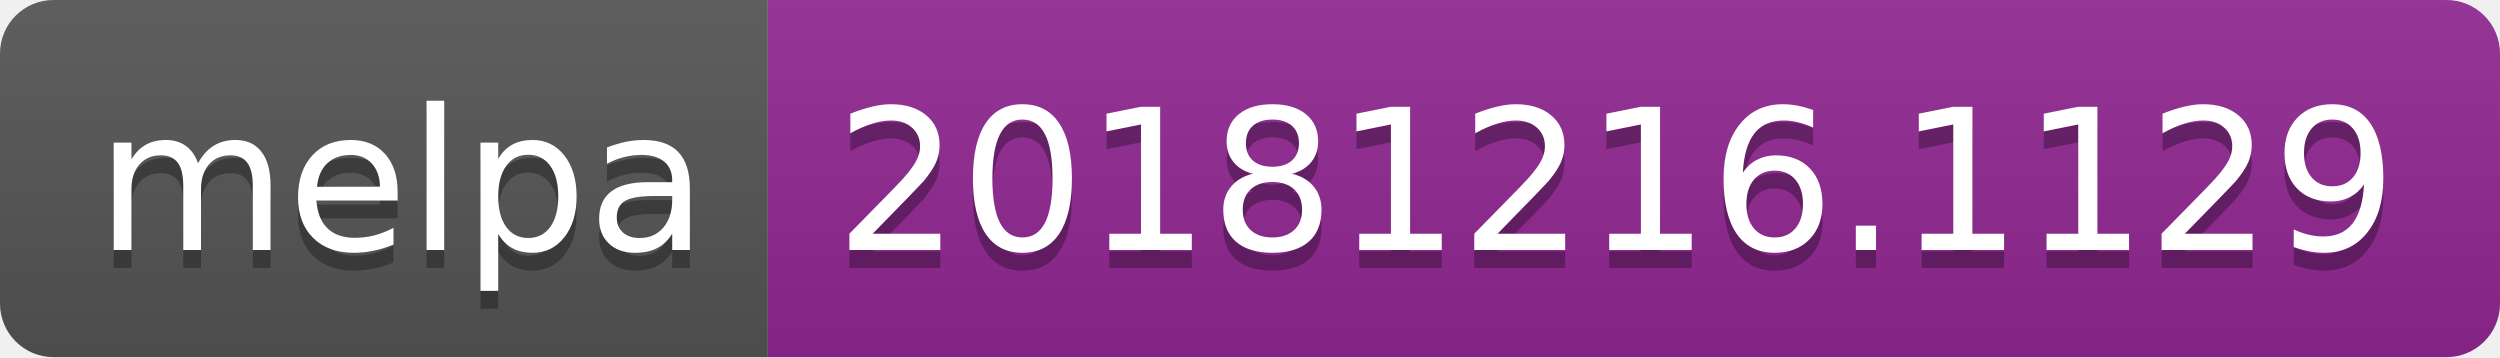
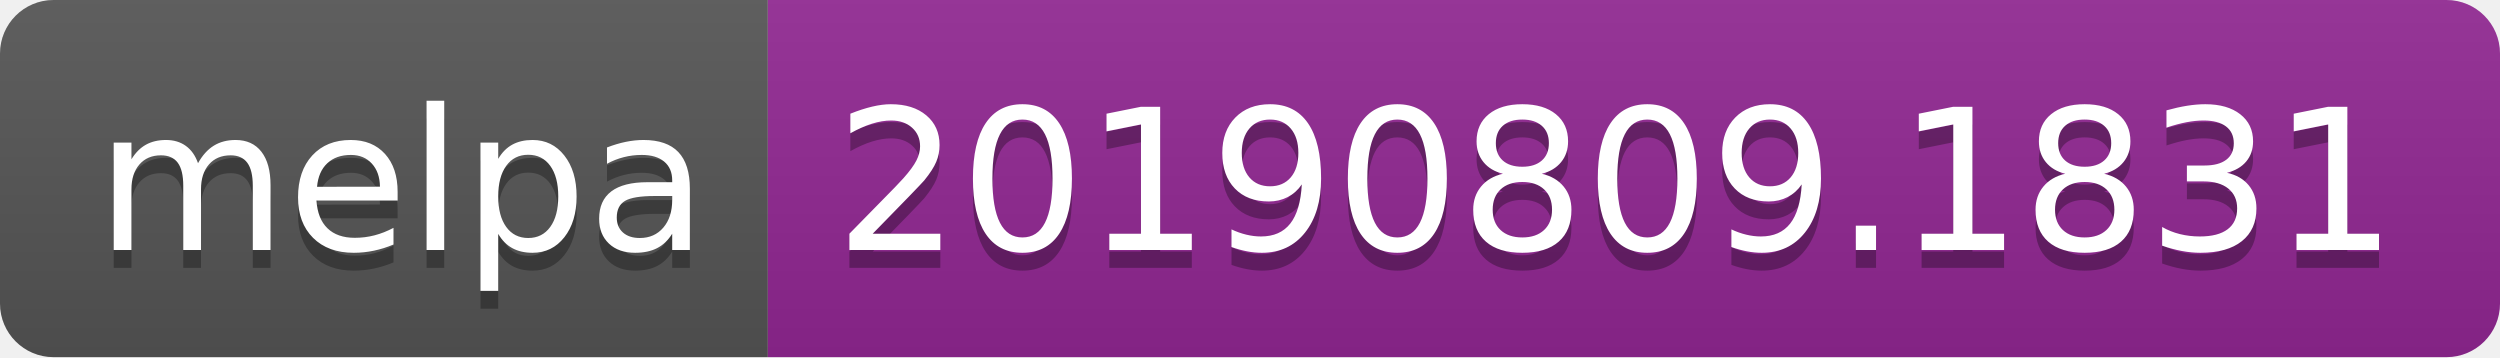
<svg xmlns="http://www.w3.org/2000/svg" width="140" height="20">
  <linearGradient id="b" x2="0" y2="100%">
    <stop offset="0" stop-color="#bbb" stop-opacity=".1" />
    <stop offset="1" stop-opacity=".1" />
  </linearGradient>
  <clipPath id="a">
    <rect width="140" height="20" rx="3" fill="#fff" />
  </clipPath>
  <g clip-path="url(#a)">
    <path fill="#555" d="M0 0h43v20H0z" />
    <path fill="#922793" d="M43 0h97v20H43z" />
    <path fill="url(#b)" d="M0 0h140v20H0z" />
  </g>
  <g fill="#fff" text-anchor="middle" font-family="DejaVu Sans,Verdana,Geneva,sans-serif" font-size="110">
    <text x="225" y="150" fill="#010101" fill-opacity=".3" transform="scale(.1)" textLength="330">melpa</text>
    <text x="225" y="140" transform="scale(.1)" textLength="330">melpa</text>
-     <text x="905" y="150" fill="#010101" fill-opacity=".3" transform="scale(.1)" textLength="870">20181216.1129</text>
-     <text x="905" y="140" transform="scale(.1)" textLength="870">20181216.1129</text>
+     <text x="905" y="150" fill="#010101" fill-opacity=".3" transform="scale(.1)" textLength="870">20190809.1831</text>
+     <text x="905" y="140" transform="scale(.1)" textLength="870">20190809.1831</text>
  </g>
</svg>
